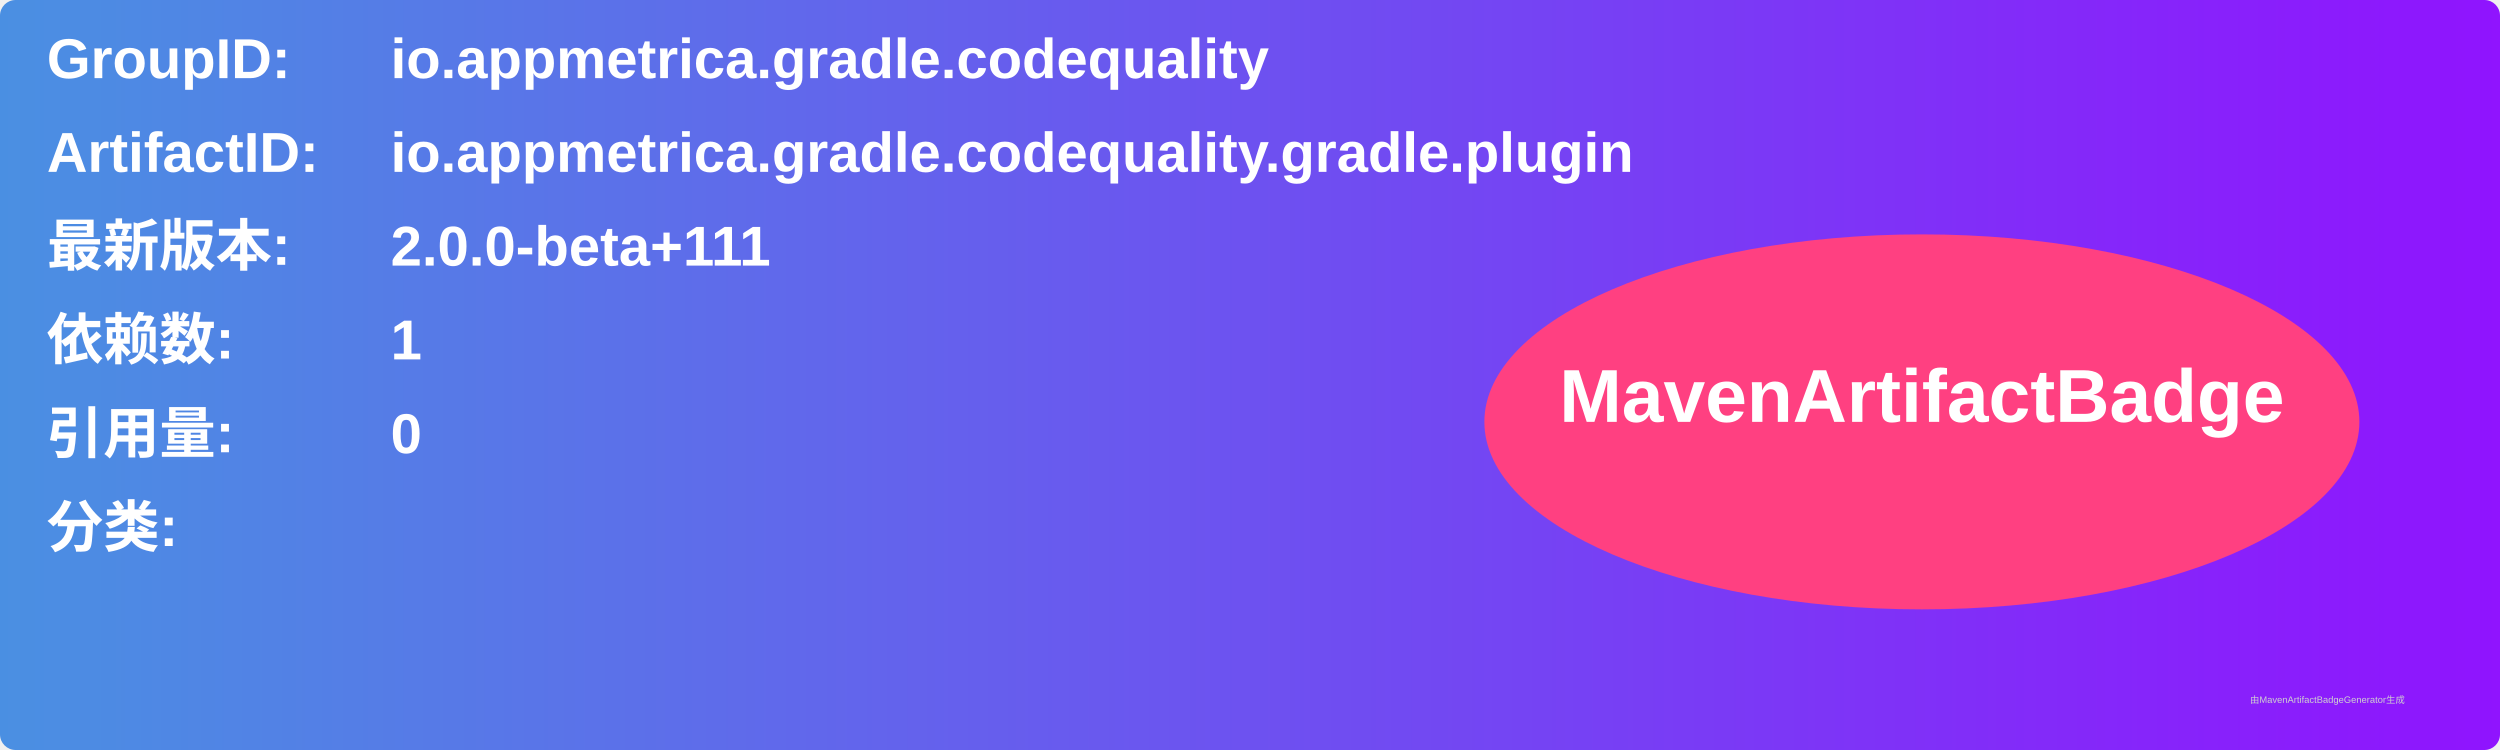
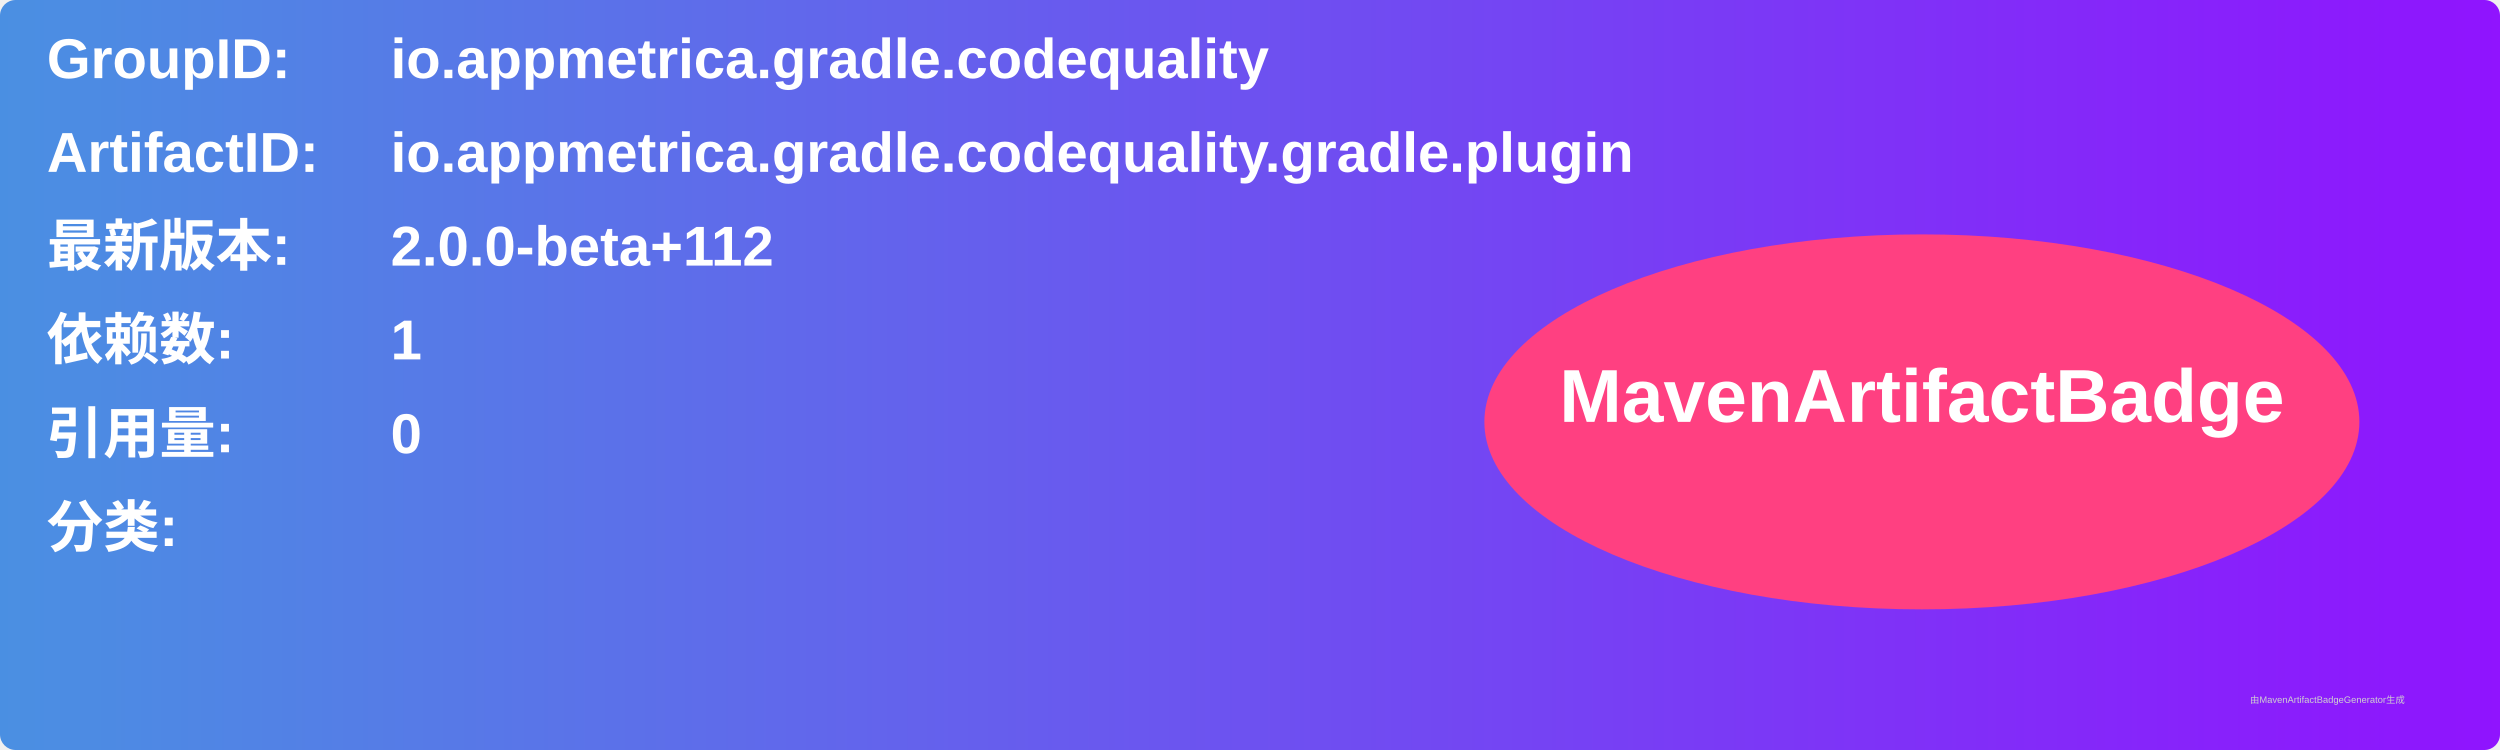
<svg xmlns="http://www.w3.org/2000/svg" width="800" height="240" viewBox="0 0 800 240">
  <linearGradient id="grad" x1="0%" y1="0%" x2="100%" y2="0%">
    <stop offset="0%" stop-color="#4a90e2" />
    <stop offset="100%" stop-color="#9013fe" />
  </linearGradient>
  <rect width="100%" height="100%" rx="5" ry="5" fill="url(#grad)" />
  <g transform="translate(15, 15)">
    <text x="0" y="10" font-family="Arial" font-size="18" fill="white" font-weight="bold" width="260">GroupID:</text>
    <text x="110" y="10" font-family="Arial" font-size="18" fill="white" font-weight="bold" width="460">io.appmetrica.gradle.codequality</text>
    <text x="0" y="40" font-family="Arial" font-size="18" fill="white" font-weight="bold" width="260">ArtifactID:</text>
    <text x="110" y="40" font-family="Arial" font-size="18" fill="white" font-weight="bold" width="460">io.appmetrica.gradle.codequality.gradle.plugin</text>
    <text x="0" y="70" font-family="Arial" font-size="18" fill="white" font-weight="bold">最新版本:</text>
    <text x="110" y="70" font-family="Arial" font-size="18" fill="white" font-weight="bold">
-       <tspan font-weight="bold">2.0.0-beta+111</tspan>
+       <tspan font-weight="bold">2.0.0-beta+112</tspan>
    </text>
    <text x="0" y="100" font-family="Arial" font-size="18" fill="white" font-weight="bold">依赖数: </text>
    <text x="110" y="100" font-family="Arial" font-size="18" fill="white">
      <tspan font-weight="bold">1</tspan>
    </text>
    <text x="0" y="130" font-family="Arial" font-size="18" fill="white" font-weight="bold">引用量: </text>
    <text x="110" y="130" font-family="Arial" font-size="18" fill="white">
      <tspan font-weight="bold">0</tspan>
    </text>
    <text x="0" y="160" font-family="Arial" font-size="18" fill="white" font-weight="bold">分类:</text>
    <text x="10" y="190" font-family="Arial" font-size="10" fill="white">
      <tspan font-weight="bold" />
    </text>
    <ellipse cx="600" cy="120" rx="140" ry="60" fill="#ff4081" />
    <text x="600" y="120" text-anchor="middle" font-family="Arial" font-size="24" fill="white" font-weight="bold">MavenArtifactBadge</text>
  </g>
  <text x="720" y="225" font-family="Arial" font-size="3" fill="#d0d0d0">由MavenArtifactBadgeGenerator生成</text>
</svg>
